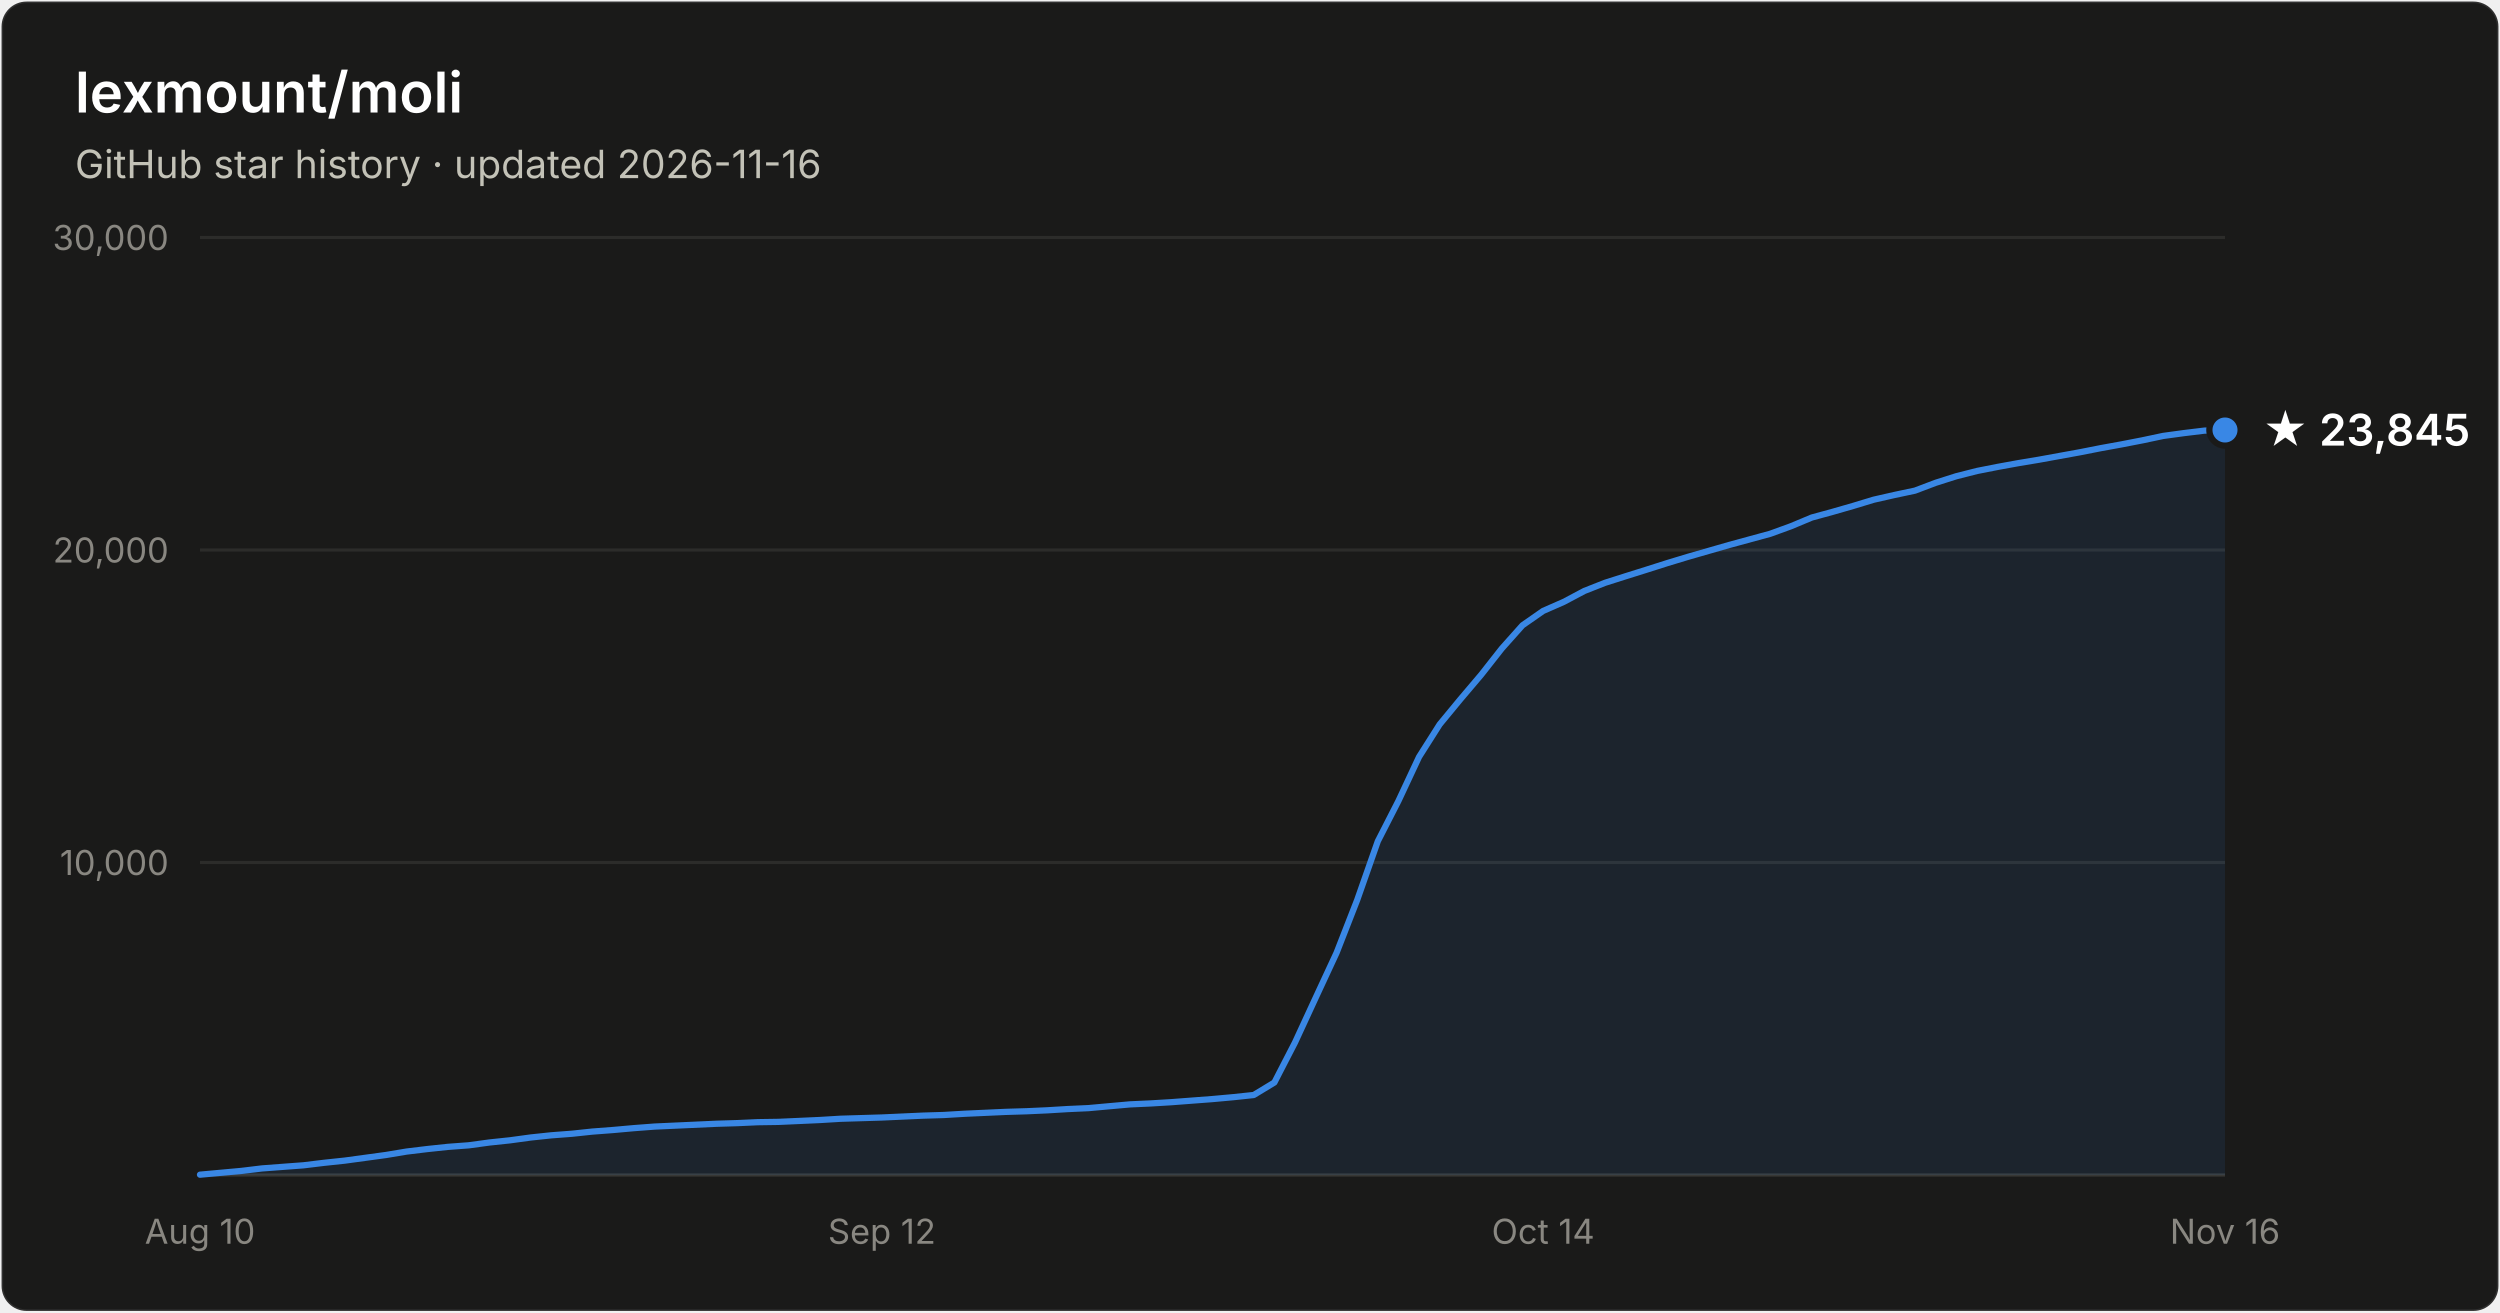
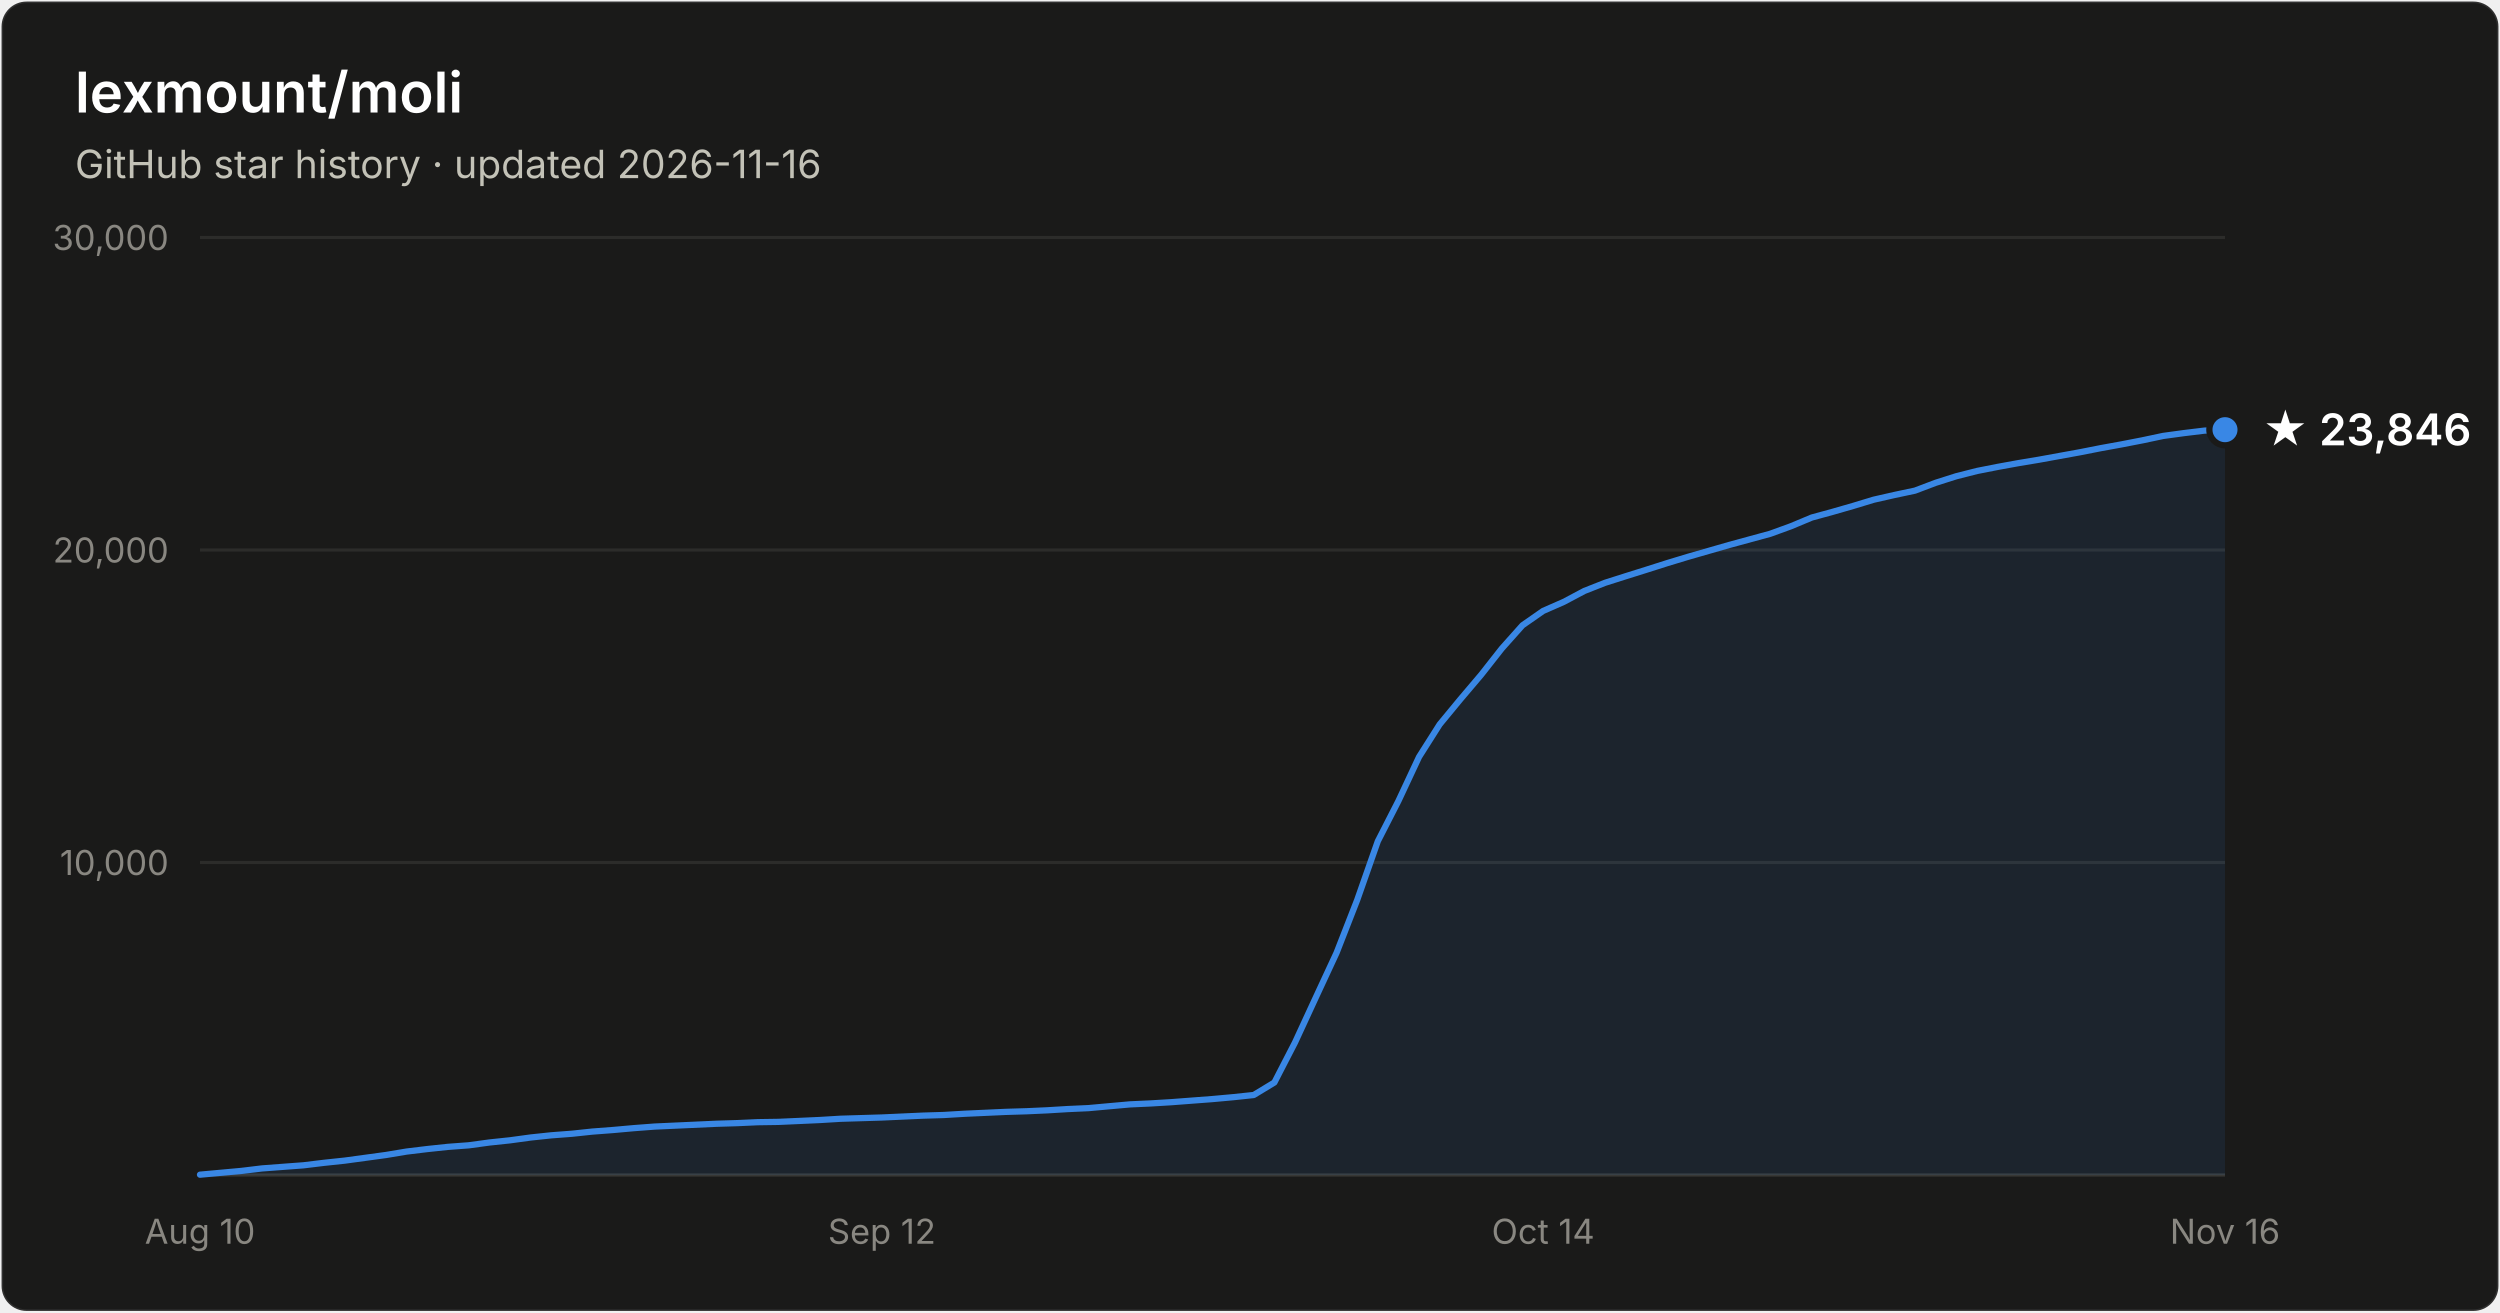
- <svg xmlns="http://www.w3.org/2000/svg" width="800" height="420" viewBox="0 0 800 420" font-family="system-ui, -apple-system, Segoe UI, sans-serif" role="img" aria-label="Star history of lexmount/moli: 23,845 stars as of 2026-11-16">
+ <svg xmlns="http://www.w3.org/2000/svg" width="800" height="420" viewBox="0 0 800 420" font-family="system-ui, -apple-system, Segoe UI, sans-serif" role="img" aria-label="Star history of lexmount/moli: 23,846 stars as of 2026-11-16">
  <rect x="0.5" y="0.5" width="799" height="419" rx="8" fill="#1a1a19" stroke="rgba(255,255,255,0.10)" />
  <text x="24" y="36" fill="#ffffff" font-size="18" font-weight="600">lexmount/moli</text>
  <text x="24" y="57" fill="#c3c2b7" font-size="12.5">GitHub star history · updated 2026-11-16</text>
  <line x1="64" y1="276.0" x2="712" y2="276.0" stroke="#2c2c2a" stroke-width="1" />
  <text x="54" y="280.0" text-anchor="end" fill="#898781" font-size="11" style="font-variant-numeric:tabular-nums">10,000</text>
  <line x1="64" y1="176.0" x2="712" y2="176.0" stroke="#2c2c2a" stroke-width="1" />
  <text x="54" y="180.0" text-anchor="end" fill="#898781" font-size="11" style="font-variant-numeric:tabular-nums">20,000</text>
  <line x1="64" y1="76.0" x2="712" y2="76.0" stroke="#2c2c2a" stroke-width="1" />
  <text x="54" y="80.0" text-anchor="end" fill="#898781" font-size="11" style="font-variant-numeric:tabular-nums">30,000</text>
  <line x1="64" y1="376" x2="712" y2="376" stroke="#383835" stroke-width="1" />
  <text x="64.0" y="398" text-anchor="middle" fill="#898781" font-size="11" style="font-variant-numeric:tabular-nums">Aug 10</text>
  <text x="282.2" y="398" text-anchor="middle" fill="#898781" font-size="11" style="font-variant-numeric:tabular-nums">Sep 12</text>
  <text x="493.8" y="398" text-anchor="middle" fill="#898781" font-size="11" style="font-variant-numeric:tabular-nums">Oct 14</text>
  <text x="712.0" y="398" text-anchor="middle" fill="#898781" font-size="11" style="font-variant-numeric:tabular-nums">Nov 16</text>
-   <path d="M64.0 375.9 L70.6 375.3 L77.2 374.7 L83.8 373.9 L90.4 373.4 L97.1 372.9 L103.7 372.1 L110.3 371.4 L116.9 370.5 L123.5 369.6 L130.1 368.5 L136.7 367.7 L143.3 367.0 L150.0 366.5 L156.6 365.6 L163.2 364.9 L169.8 364.0 L176.4 363.3 L183.0 362.8 L189.6 362.1 L196.2 361.6 L202.9 361.0 L209.5 360.5 L216.1 360.2 L222.7 359.9 L229.3 359.6 L235.9 359.4 L242.5 359.1 L249.1 359.0 L255.8 358.7 L262.4 358.4 L269.0 358.0 L275.6 357.8 L282.2 357.6 L288.8 357.3 L295.4 357.0 L302.0 356.8 L308.7 356.4 L315.3 356.1 L321.9 355.8 L328.5 355.6 L335.1 355.3 L341.7 354.9 L348.3 354.6 L354.9 354.0 L361.6 353.4 L368.2 353.1 L374.8 352.7 L381.4 352.2 L388.0 351.7 L394.6 351.1 L401.2 350.4 L407.8 346.4 L414.4 333.6 L421.1 319.1 L427.7 304.9 L434.3 288.0 L440.9 269.2 L447.5 256.3 L454.1 242.2 L460.7 231.8 L467.3 223.8 L474.0 215.9 L480.6 207.5 L487.2 200.1 L493.8 195.5 L500.4 192.6 L507.0 189.1 L513.6 186.5 L520.2 184.4 L526.9 182.3 L533.5 180.2 L540.1 178.2 L546.7 176.3 L553.3 174.4 L559.9 172.6 L566.5 170.8 L573.1 168.4 L579.8 165.6 L586.4 163.8 L593.0 161.9 L599.6 159.9 L606.2 158.4 L612.8 157.0 L619.4 154.5 L626.0 152.4 L632.7 150.7 L639.3 149.4 L645.9 148.2 L652.5 147.1 L659.1 145.9 L665.7 144.7 L672.3 143.4 L678.9 142.2 L685.6 140.9 L692.2 139.5 L698.8 138.6 L705.4 137.8 L712.0 137.6 L712.0 376 L64.0 376 Z" fill="#3987e5" fill-opacity="0.1" />
-   <path d="M64.0 375.9 L70.6 375.3 L77.2 374.7 L83.8 373.9 L90.4 373.4 L97.1 372.9 L103.7 372.1 L110.3 371.4 L116.9 370.5 L123.5 369.6 L130.1 368.5 L136.7 367.7 L143.3 367.0 L150.0 366.5 L156.6 365.6 L163.2 364.9 L169.8 364.0 L176.4 363.3 L183.0 362.8 L189.6 362.1 L196.2 361.6 L202.9 361.0 L209.5 360.5 L216.1 360.2 L222.7 359.9 L229.3 359.6 L235.9 359.4 L242.5 359.1 L249.1 359.0 L255.8 358.7 L262.4 358.4 L269.0 358.0 L275.6 357.8 L282.2 357.6 L288.8 357.3 L295.4 357.0 L302.0 356.8 L308.7 356.4 L315.3 356.1 L321.9 355.8 L328.5 355.6 L335.1 355.3 L341.7 354.9 L348.3 354.6 L354.9 354.0 L361.6 353.4 L368.2 353.1 L374.8 352.7 L381.4 352.2 L388.0 351.7 L394.6 351.1 L401.2 350.4 L407.8 346.4 L414.4 333.6 L421.1 319.1 L427.7 304.9 L434.3 288.0 L440.9 269.2 L447.5 256.3 L454.1 242.2 L460.7 231.8 L467.3 223.8 L474.0 215.9 L480.6 207.5 L487.2 200.1 L493.8 195.5 L500.4 192.6 L507.0 189.1 L513.6 186.5 L520.2 184.4 L526.9 182.3 L533.5 180.2 L540.1 178.2 L546.7 176.3 L553.3 174.4 L559.9 172.6 L566.5 170.8 L573.1 168.4 L579.8 165.6 L586.4 163.8 L593.0 161.9 L599.6 159.9 L606.2 158.4 L612.8 157.0 L619.4 154.5 L626.0 152.4 L632.7 150.7 L639.3 149.4 L645.9 148.2 L652.5 147.1 L659.1 145.9 L665.7 144.7 L672.3 143.4 L678.9 142.2 L685.6 140.9 L692.2 139.5 L698.8 138.6 L705.4 137.8 L712.0 137.6" fill="none" stroke="#3987e5" stroke-width="2" stroke-linejoin="round" stroke-linecap="round" />
-   <circle cx="712.0" cy="137.6" r="5" fill="#3987e5" stroke="#1a1a19" stroke-width="2" />
-   <text x="724.0" y="142.6" fill="#ffffff" font-size="14" font-weight="600">★ 23,845</text>
+   <path d="M64.0 375.9 L70.6 375.3 L77.2 374.7 L83.8 373.9 L90.4 373.4 L97.1 372.9 L103.7 372.1 L110.3 371.4 L116.9 370.5 L123.5 369.6 L130.1 368.5 L136.7 367.7 L143.3 367.0 L150.0 366.5 L156.6 365.6 L163.2 364.9 L169.8 364.0 L176.4 363.3 L183.0 362.8 L189.6 362.1 L196.2 361.6 L202.9 361.0 L209.5 360.5 L216.1 360.2 L222.7 359.9 L229.3 359.6 L235.9 359.4 L242.5 359.1 L249.1 359.0 L255.8 358.7 L262.4 358.4 L269.0 358.0 L275.6 357.8 L282.2 357.6 L288.8 357.3 L295.4 357.0 L302.0 356.8 L308.7 356.4 L315.3 356.1 L321.9 355.8 L328.5 355.6 L335.1 355.3 L341.7 354.9 L348.3 354.6 L354.9 354.0 L361.6 353.4 L368.2 353.1 L374.8 352.7 L381.4 352.2 L388.0 351.7 L394.6 351.1 L401.2 350.4 L407.8 346.4 L414.4 333.6 L421.1 319.1 L427.7 304.9 L434.3 288.0 L440.9 269.2 L447.5 256.3 L454.1 242.2 L460.7 231.8 L467.3 223.8 L474.0 215.9 L480.6 207.5 L487.2 200.1 L493.8 195.5 L500.4 192.6 L507.0 189.1 L513.6 186.5 L520.2 184.4 L526.9 182.3 L533.5 180.2 L540.1 178.2 L546.7 176.3 L553.3 174.4 L559.9 172.6 L566.5 170.8 L573.1 168.4 L579.8 165.6 L586.4 163.8 L593.0 161.9 L599.6 159.9 L606.2 158.4 L612.8 157.0 L619.4 154.5 L626.0 152.4 L632.7 150.7 L639.3 149.4 L645.9 148.2 L652.5 147.1 L659.1 145.9 L665.7 144.7 L672.3 143.4 L678.9 142.2 L685.6 140.9 L692.2 139.5 L698.8 138.6 L705.4 137.8 L712.0 137.5 L712.0 376 L64.0 376 Z" fill="#3987e5" fill-opacity="0.1" />
+   <path d="M64.0 375.9 L70.6 375.3 L77.2 374.7 L83.8 373.9 L90.4 373.4 L97.1 372.9 L103.7 372.1 L110.3 371.4 L116.9 370.5 L123.5 369.6 L130.1 368.5 L136.7 367.7 L143.3 367.0 L150.0 366.5 L156.6 365.6 L163.2 364.9 L169.8 364.0 L176.4 363.3 L183.0 362.8 L189.6 362.1 L196.2 361.6 L202.9 361.0 L209.5 360.5 L216.1 360.2 L222.7 359.9 L229.3 359.6 L235.9 359.4 L242.5 359.1 L249.1 359.0 L255.8 358.7 L262.4 358.4 L269.0 358.0 L275.6 357.8 L282.2 357.6 L288.8 357.3 L295.4 357.0 L302.0 356.8 L308.7 356.4 L315.3 356.1 L321.9 355.8 L328.5 355.6 L335.1 355.3 L341.7 354.9 L348.3 354.6 L354.9 354.0 L361.6 353.4 L368.2 353.1 L374.8 352.7 L381.4 352.2 L388.0 351.7 L394.6 351.1 L401.2 350.4 L407.8 346.4 L414.4 333.6 L421.1 319.1 L427.7 304.9 L434.3 288.0 L440.9 269.2 L447.5 256.3 L454.1 242.2 L460.7 231.8 L467.3 223.8 L474.0 215.9 L480.6 207.5 L487.2 200.1 L493.8 195.5 L500.4 192.6 L507.0 189.1 L513.6 186.5 L520.2 184.4 L526.9 182.3 L533.5 180.2 L540.1 178.2 L546.7 176.3 L553.3 174.4 L559.9 172.6 L566.5 170.8 L573.1 168.4 L579.8 165.6 L586.4 163.8 L593.0 161.9 L599.6 159.9 L606.2 158.4 L612.8 157.0 L619.4 154.5 L626.0 152.4 L632.7 150.7 L639.3 149.4 L645.9 148.2 L652.5 147.1 L659.1 145.9 L665.7 144.7 L672.3 143.4 L678.9 142.2 L685.6 140.9 L692.2 139.5 L698.8 138.6 L705.4 137.8 L712.0 137.5" fill="none" stroke="#3987e5" stroke-width="2" stroke-linejoin="round" stroke-linecap="round" />
+   <circle cx="712.0" cy="137.5" r="5" fill="#3987e5" stroke="#1a1a19" stroke-width="2" />
+   <text x="724.0" y="142.5" fill="#ffffff" font-size="14" font-weight="600">★ 23,846</text>
</svg>
